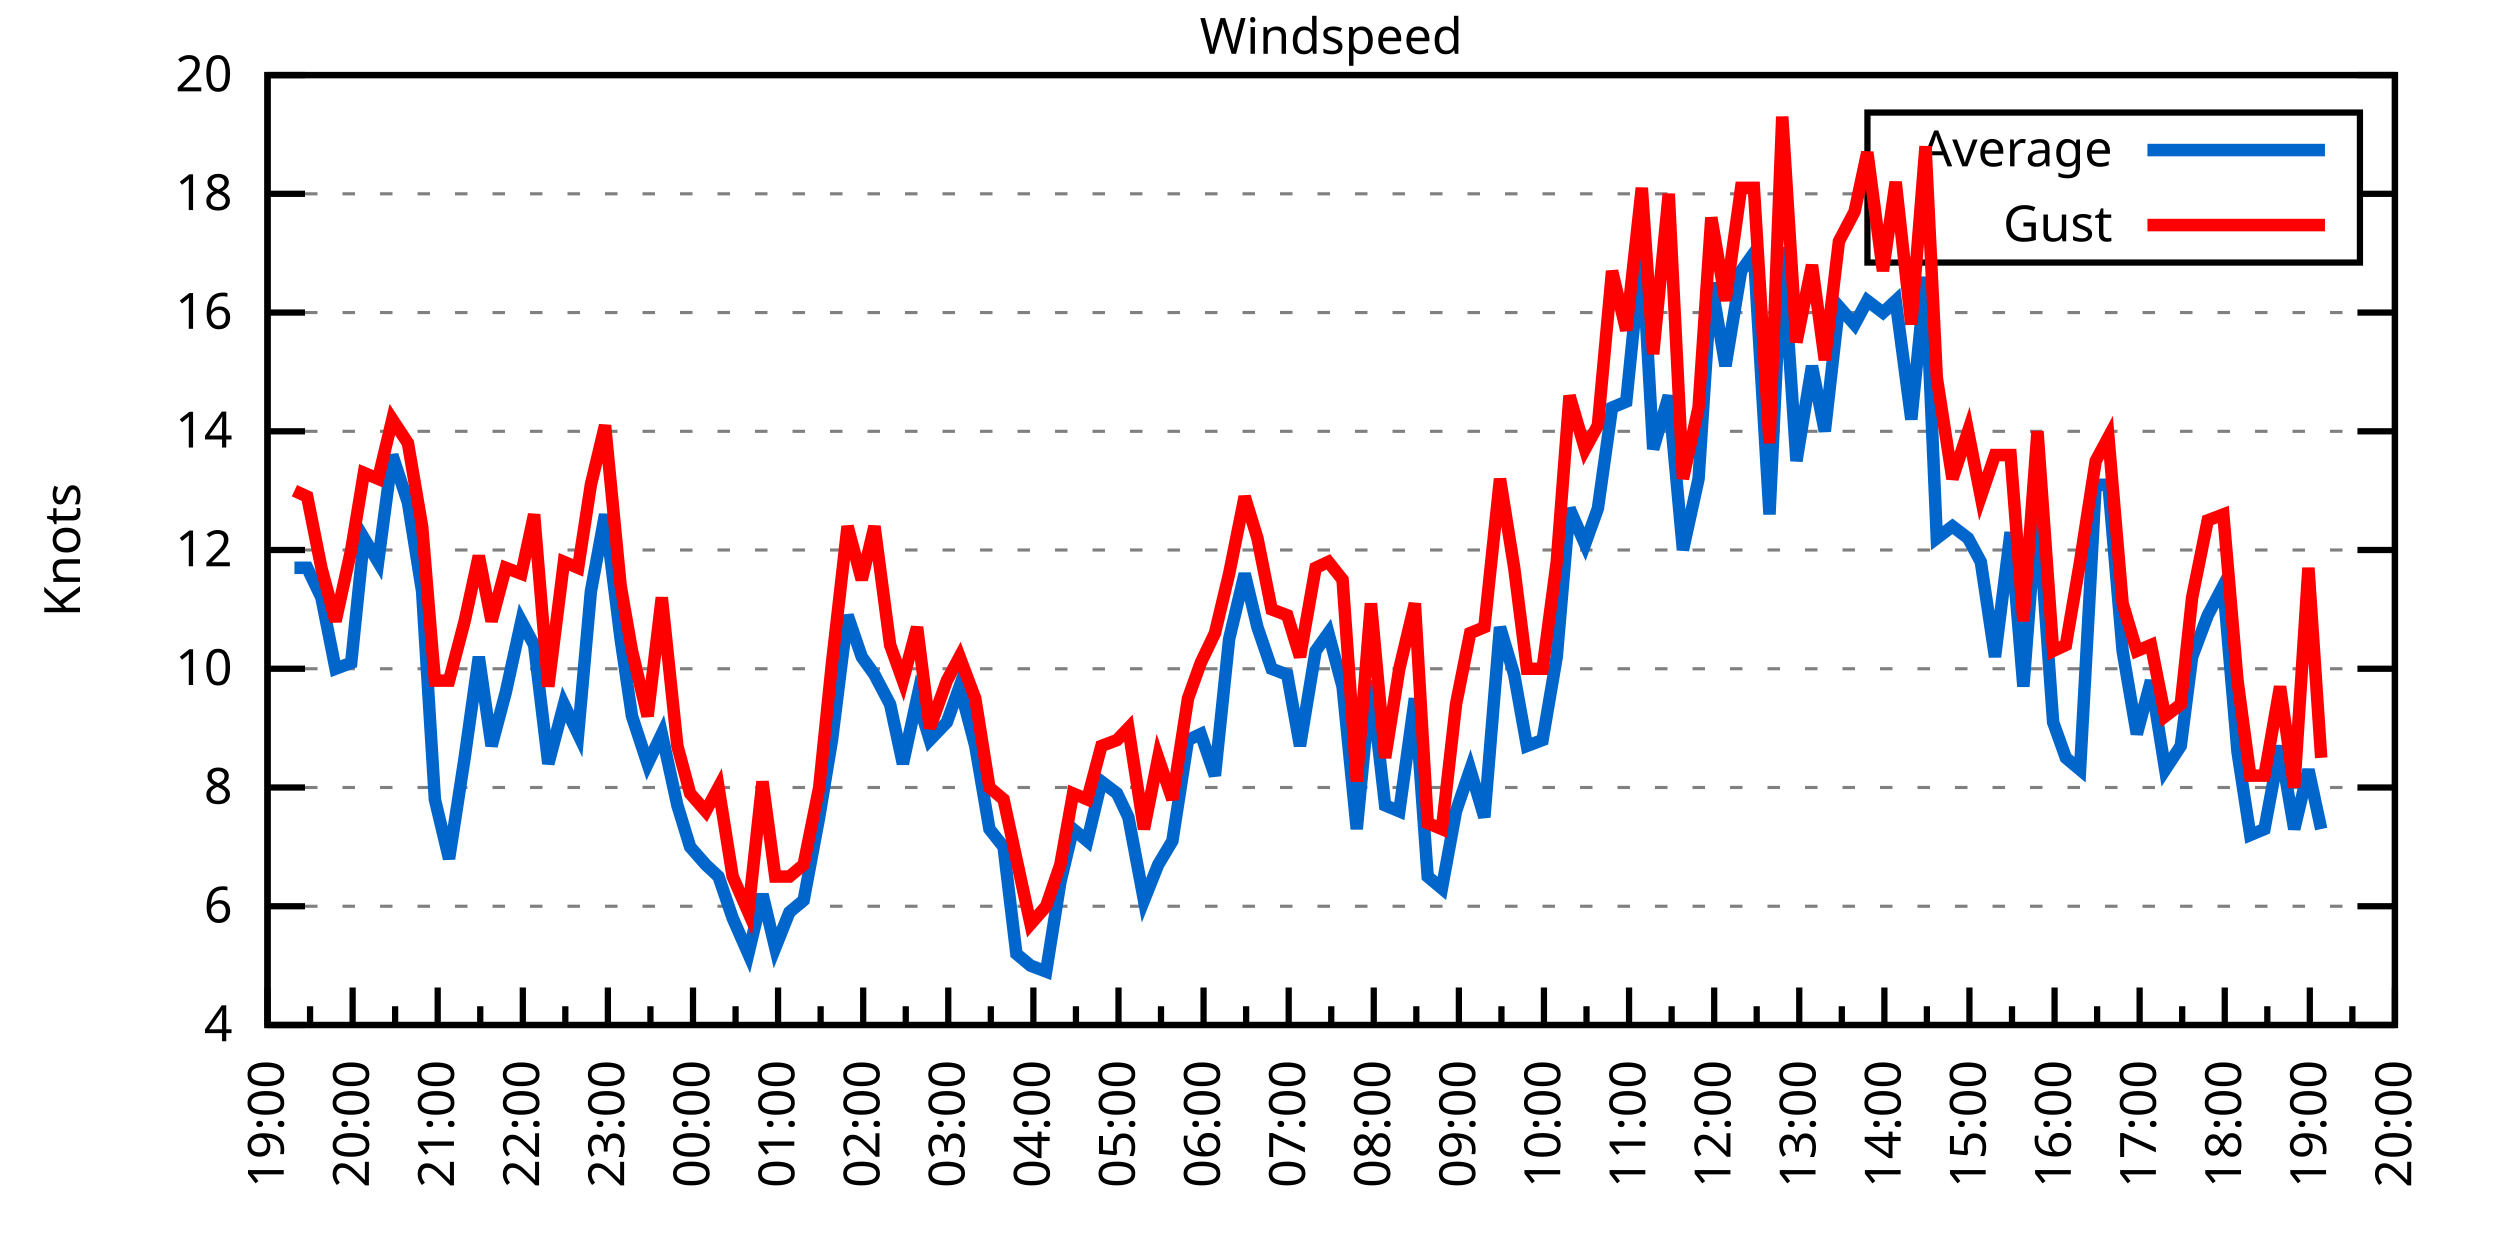
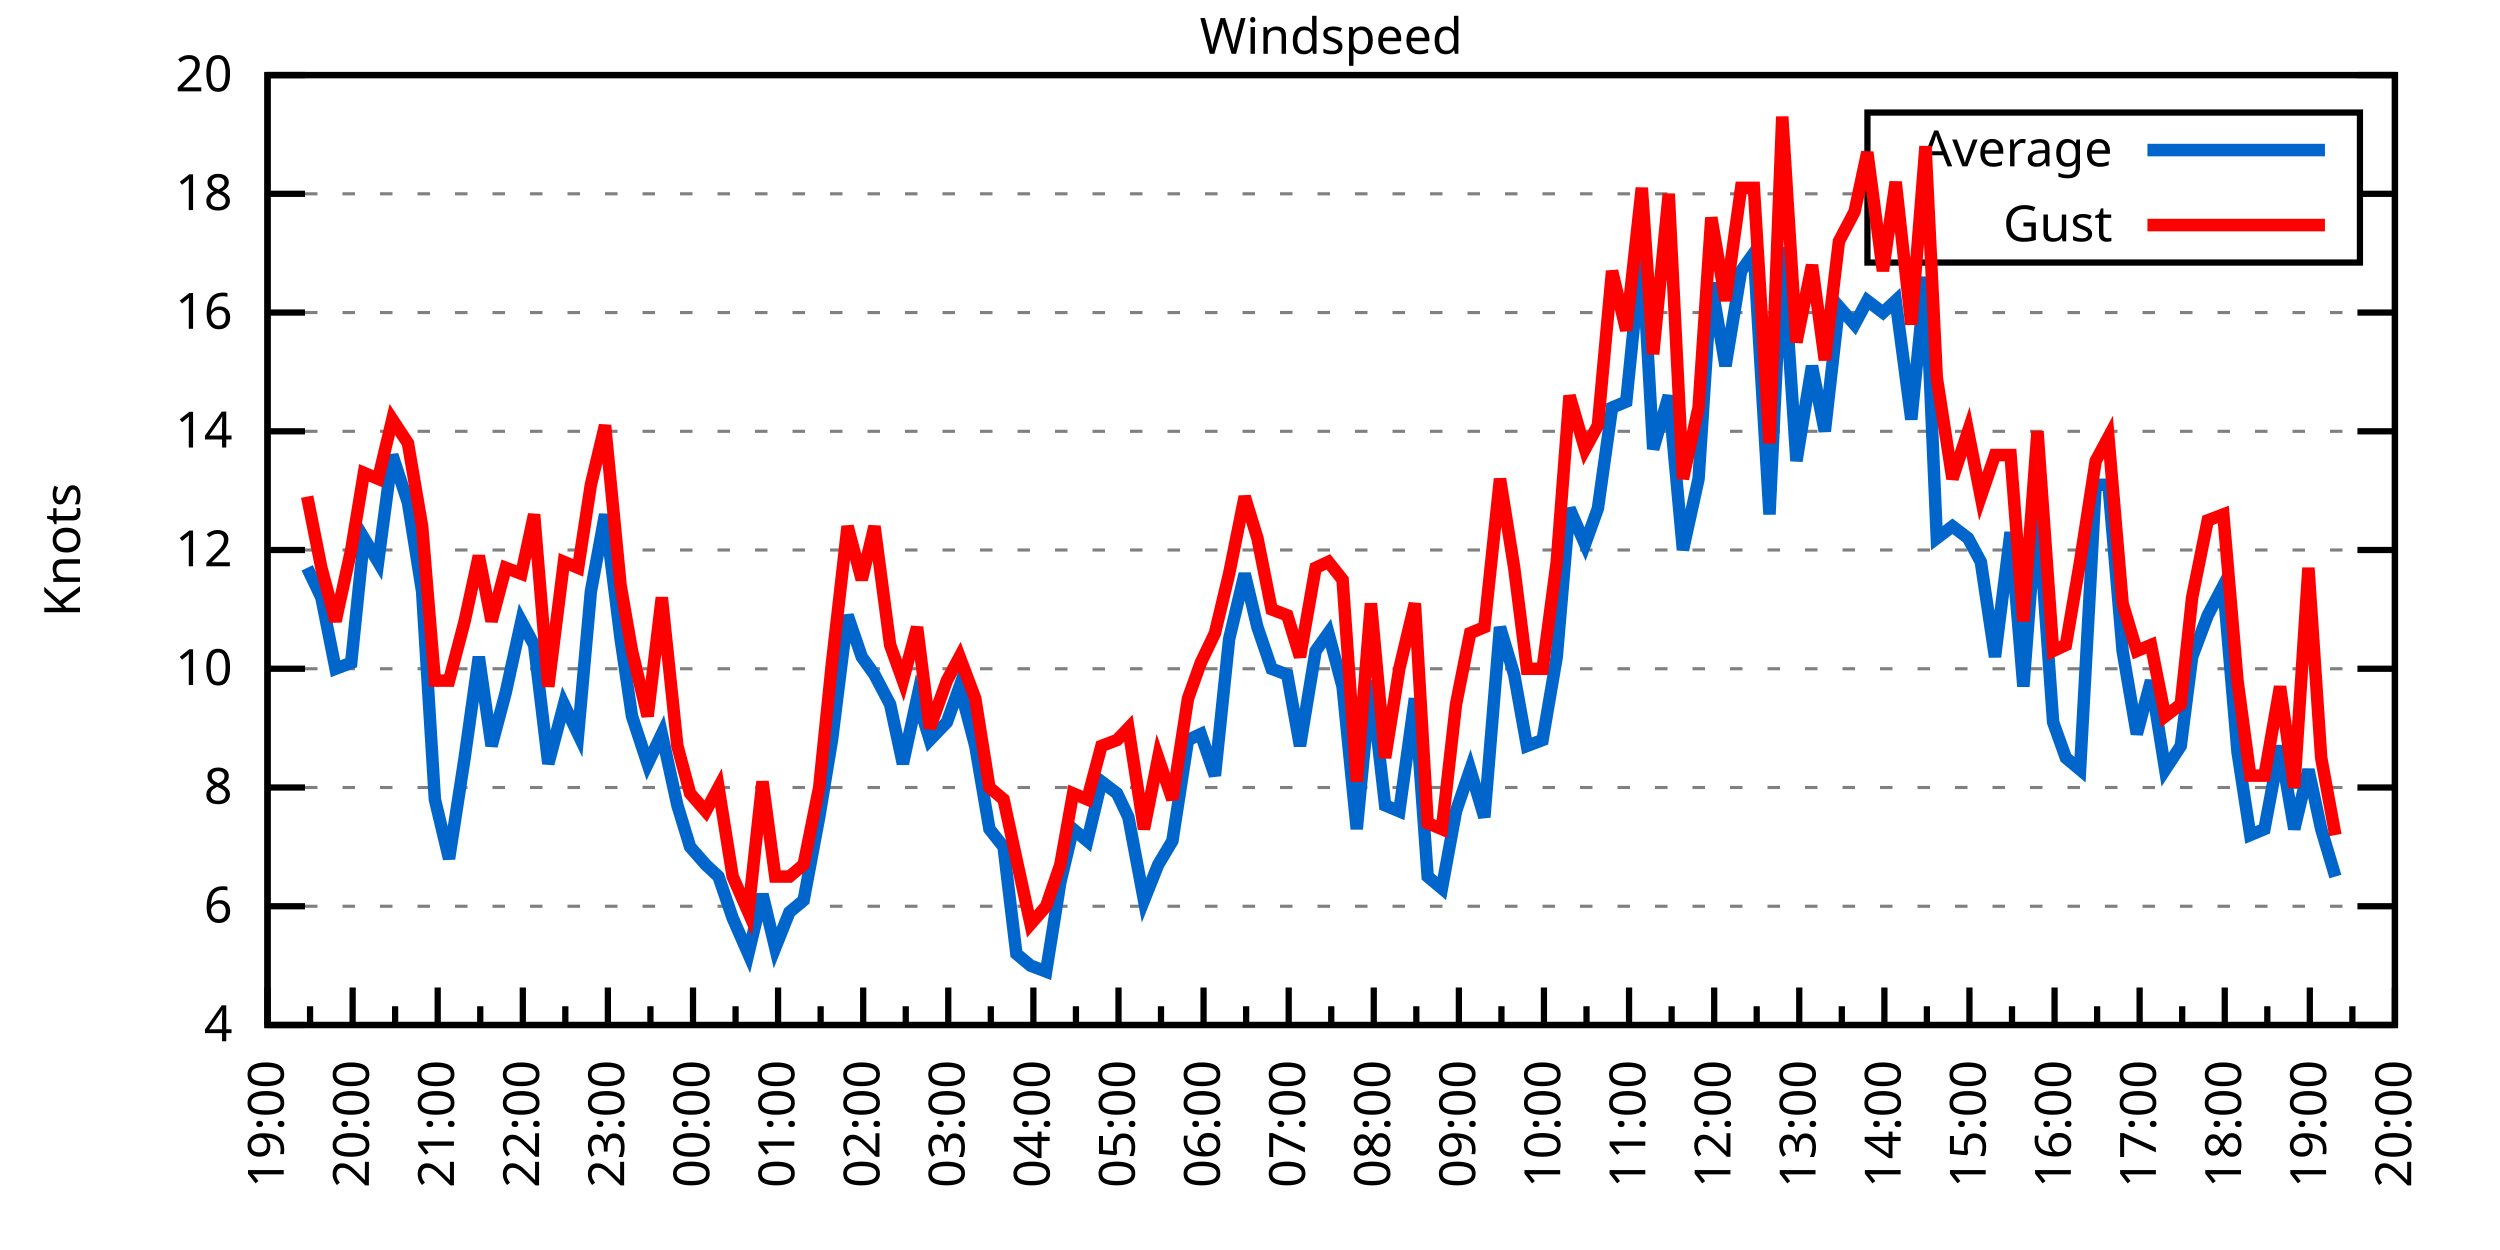
<svg xmlns="http://www.w3.org/2000/svg" xmlns:xlink="http://www.w3.org/1999/xlink" width="400" height="200" viewBox="0 0 400 200">
  <g id="gnuplot_canvas">
    <rect x="0" y="0" width="400" height="200" fill="none" />
    <defs>
      <circle id="gpDot" r="0.5" stroke-width="0.5" stroke="currentColor" />
      <path id="gpPt0" stroke-width="0.333" stroke="currentColor" d="M-1,0 h2 M0,-1 v2" />
      <path id="gpPt1" stroke-width="0.333" stroke="currentColor" d="M-1,-1 L1,1 M1,-1 L-1,1" />
      <path id="gpPt2" stroke-width="0.333" stroke="currentColor" d="M-1,0 L1,0 M0,-1 L0,1 M-1,-1 L1,1 M-1,1 L1,-1" />
      <rect id="gpPt3" stroke-width="0.333" stroke="currentColor" x="-1" y="-1" width="2" height="2" />
      <rect id="gpPt4" stroke-width="0.333" stroke="currentColor" fill="currentColor" x="-1" y="-1" width="2" height="2" />
      <circle id="gpPt5" stroke-width="0.333" stroke="currentColor" cx="0" cy="0" r="1" />
      <use xlink:href="#gpPt5" id="gpPt6" fill="currentColor" stroke="none" />
      <path id="gpPt7" stroke-width="0.333" stroke="currentColor" d="M0,-1.33 L-1.33,0.67 L1.33,0.67 z" />
      <use xlink:href="#gpPt7" id="gpPt8" fill="currentColor" stroke="none" />
      <use xlink:href="#gpPt7" id="gpPt9" stroke="currentColor" transform="rotate(180)" />
      <use xlink:href="#gpPt9" id="gpPt10" fill="currentColor" stroke="none" />
      <use xlink:href="#gpPt3" id="gpPt11" stroke="currentColor" transform="rotate(45)" />
      <use xlink:href="#gpPt11" id="gpPt12" fill="currentColor" stroke="none" />
      <path id="gpPt13" stroke-width="0.333" stroke="currentColor" d="M0,1.330 L1.265,0.411 L0.782,-1.067 L-0.782,-1.076 L-1.265,0.411 z" />
      <use xlink:href="#gpPt13" id="gpPt14" fill="currentColor" stroke="none" />
      <filter id="textbox" filterUnits="objectBoundingBox" x="0" y="0" height="1" width="1">
        <feFlood flood-color="white" flood-opacity="1" result="bgnd" />
        <feComposite in="SourceGraphic" in2="bgnd" operator="atop" />
      </filter>
      <filter id="greybox" filterUnits="objectBoundingBox" x="0" y="0" height="1" width="1">
        <feFlood flood-color="lightgrey" flood-opacity="1" result="grey" />
        <feComposite in="SourceGraphic" in2="grey" operator="atop" />
      </filter>
    </defs>
    <g fill="none" color="white" stroke="currentColor" stroke-width="1.00" stroke-linecap="butt" stroke-linejoin="miter">
</g>
    <g fill="none" color="black" stroke="currentColor" stroke-width="1.00" stroke-linecap="butt" stroke-linejoin="miter">
      <g stroke="none" shape-rendering="crispEdges">
        <polygon fill="rgb(255, 255, 255)" points="42.80,164.00 383.18,164.00 383.18,12.02 42.80,12.02 " />
      </g>
    </g>
    <g fill="none" color="black" stroke="currentColor" stroke-width="1.00" stroke-linecap="butt" stroke-linejoin="miter">
</g>
    <g fill="none" color="black" stroke="black" stroke-width="0.50" stroke-linecap="butt" stroke-linejoin="miter">
</g>
    <g fill="none" color="gray" stroke="currentColor" stroke-width="0.50" stroke-linecap="butt" stroke-linejoin="miter">
      <path stroke="gray" stroke-dasharray="2,4" class="gridline" d="M42.80,164.00 L383.19,164.00  " />
    </g>
    <g fill="none" color="gray" stroke="gray" stroke-width="1.00" stroke-linecap="butt" stroke-linejoin="miter">
</g>
    <g fill="none" color="black" stroke="currentColor" stroke-width="1.00" stroke-linecap="butt" stroke-linejoin="miter">
      <path stroke="black" d="M42.80,164.00 L48.80,164.00 M383.19,164.00 L377.19,164.00  " />
      <g transform="translate(37.20,166.60)" stroke="none" fill="black" font-family="Sans" font-size="8.00" text-anchor="end">
        <text>
          <tspan font-family="Sans"> 4</tspan>
        </text>
      </g>
    </g>
    <g fill="none" color="black" stroke="currentColor" stroke-width="1.00" stroke-linecap="butt" stroke-linejoin="miter">
</g>
    <g fill="none" color="black" stroke="black" stroke-width="0.50" stroke-linecap="butt" stroke-linejoin="miter">
</g>
    <g fill="none" color="gray" stroke="currentColor" stroke-width="0.50" stroke-linecap="butt" stroke-linejoin="miter">
      <path stroke="gray" stroke-dasharray="2,4" class="gridline" d="M42.80,145.00 L383.19,145.00  " />
    </g>
    <g fill="none" color="gray" stroke="gray" stroke-width="1.00" stroke-linecap="butt" stroke-linejoin="miter">
</g>
    <g fill="none" color="black" stroke="currentColor" stroke-width="1.00" stroke-linecap="butt" stroke-linejoin="miter">
      <path stroke="black" d="M42.80,145.00 L48.80,145.00 M383.19,145.00 L377.19,145.00  " />
      <g transform="translate(37.20,147.60)" stroke="none" fill="black" font-family="Sans" font-size="8.00" text-anchor="end">
        <text>
          <tspan font-family="Sans"> 6</tspan>
        </text>
      </g>
    </g>
    <g fill="none" color="black" stroke="currentColor" stroke-width="1.00" stroke-linecap="butt" stroke-linejoin="miter">
</g>
    <g fill="none" color="black" stroke="black" stroke-width="0.50" stroke-linecap="butt" stroke-linejoin="miter">
</g>
    <g fill="none" color="gray" stroke="currentColor" stroke-width="0.50" stroke-linecap="butt" stroke-linejoin="miter">
      <path stroke="gray" stroke-dasharray="2,4" class="gridline" d="M42.80,126.00 L383.19,126.00  " />
    </g>
    <g fill="none" color="gray" stroke="gray" stroke-width="1.00" stroke-linecap="butt" stroke-linejoin="miter">
</g>
    <g fill="none" color="black" stroke="currentColor" stroke-width="1.00" stroke-linecap="butt" stroke-linejoin="miter">
      <path stroke="black" d="M42.80,126.00 L48.80,126.00 M383.19,126.00 L377.19,126.00  " />
      <g transform="translate(37.20,128.60)" stroke="none" fill="black" font-family="Sans" font-size="8.00" text-anchor="end">
        <text>
          <tspan font-family="Sans"> 8</tspan>
        </text>
      </g>
    </g>
    <g fill="none" color="black" stroke="currentColor" stroke-width="1.00" stroke-linecap="butt" stroke-linejoin="miter">
</g>
    <g fill="none" color="black" stroke="black" stroke-width="0.50" stroke-linecap="butt" stroke-linejoin="miter">
</g>
    <g fill="none" color="gray" stroke="currentColor" stroke-width="0.50" stroke-linecap="butt" stroke-linejoin="miter">
      <path stroke="gray" stroke-dasharray="2,4" class="gridline" d="M42.80,107.00 L383.19,107.00  " />
    </g>
    <g fill="none" color="gray" stroke="gray" stroke-width="1.00" stroke-linecap="butt" stroke-linejoin="miter">
</g>
    <g fill="none" color="black" stroke="currentColor" stroke-width="1.00" stroke-linecap="butt" stroke-linejoin="miter">
      <path stroke="black" d="M42.80,107.00 L48.80,107.00 M383.19,107.00 L377.19,107.00  " />
      <g transform="translate(37.20,109.60)" stroke="none" fill="black" font-family="Sans" font-size="8.00" text-anchor="end">
        <text>
          <tspan font-family="Sans"> 10</tspan>
        </text>
      </g>
    </g>
    <g fill="none" color="black" stroke="currentColor" stroke-width="1.00" stroke-linecap="butt" stroke-linejoin="miter">
</g>
    <g fill="none" color="black" stroke="black" stroke-width="0.50" stroke-linecap="butt" stroke-linejoin="miter">
</g>
    <g fill="none" color="gray" stroke="currentColor" stroke-width="0.50" stroke-linecap="butt" stroke-linejoin="miter">
      <path stroke="gray" stroke-dasharray="2,4" class="gridline" d="M42.80,88.00 L383.19,88.00  " />
    </g>
    <g fill="none" color="gray" stroke="gray" stroke-width="1.00" stroke-linecap="butt" stroke-linejoin="miter">
</g>
    <g fill="none" color="black" stroke="currentColor" stroke-width="1.00" stroke-linecap="butt" stroke-linejoin="miter">
      <path stroke="black" d="M42.80,88.00 L48.80,88.00 M383.19,88.00 L377.19,88.00  " />
      <g transform="translate(37.20,90.60)" stroke="none" fill="black" font-family="Sans" font-size="8.00" text-anchor="end">
        <text>
          <tspan font-family="Sans"> 12</tspan>
        </text>
      </g>
    </g>
    <g fill="none" color="black" stroke="currentColor" stroke-width="1.00" stroke-linecap="butt" stroke-linejoin="miter">
</g>
    <g fill="none" color="black" stroke="black" stroke-width="0.50" stroke-linecap="butt" stroke-linejoin="miter">
</g>
    <g fill="none" color="gray" stroke="currentColor" stroke-width="0.50" stroke-linecap="butt" stroke-linejoin="miter">
      <path stroke="gray" stroke-dasharray="2,4" class="gridline" d="M42.80,69.01 L383.19,69.01  " />
    </g>
    <g fill="none" color="gray" stroke="gray" stroke-width="1.00" stroke-linecap="butt" stroke-linejoin="miter">
</g>
    <g fill="none" color="black" stroke="currentColor" stroke-width="1.00" stroke-linecap="butt" stroke-linejoin="miter">
      <path stroke="black" d="M42.80,69.01 L48.80,69.01 M383.19,69.01 L377.19,69.01  " />
      <g transform="translate(37.20,71.61)" stroke="none" fill="black" font-family="Sans" font-size="8.00" text-anchor="end">
        <text>
          <tspan font-family="Sans"> 14</tspan>
        </text>
      </g>
    </g>
    <g fill="none" color="black" stroke="currentColor" stroke-width="1.00" stroke-linecap="butt" stroke-linejoin="miter">
</g>
    <g fill="none" color="black" stroke="black" stroke-width="0.50" stroke-linecap="butt" stroke-linejoin="miter">
</g>
    <g fill="none" color="gray" stroke="currentColor" stroke-width="0.50" stroke-linecap="butt" stroke-linejoin="miter">
      <path stroke="gray" stroke-dasharray="2,4" class="gridline" d="M42.80,50.01 L383.19,50.01  " />
    </g>
    <g fill="none" color="gray" stroke="gray" stroke-width="1.00" stroke-linecap="butt" stroke-linejoin="miter">
</g>
    <g fill="none" color="black" stroke="currentColor" stroke-width="1.00" stroke-linecap="butt" stroke-linejoin="miter">
      <path stroke="black" d="M42.80,50.01 L48.80,50.01 M383.19,50.01 L377.19,50.01  " />
      <g transform="translate(37.20,52.61)" stroke="none" fill="black" font-family="Sans" font-size="8.00" text-anchor="end">
        <text>
          <tspan font-family="Sans"> 16</tspan>
        </text>
      </g>
    </g>
    <g fill="none" color="black" stroke="currentColor" stroke-width="1.00" stroke-linecap="butt" stroke-linejoin="miter">
</g>
    <g fill="none" color="black" stroke="black" stroke-width="0.50" stroke-linecap="butt" stroke-linejoin="miter">
</g>
    <g fill="none" color="gray" stroke="currentColor" stroke-width="0.50" stroke-linecap="butt" stroke-linejoin="miter">
      <path stroke="gray" stroke-dasharray="2,4" class="gridline" d="M42.80,31.01 L298.79,31.01 M377.59,31.01 L383.19,31.01  " />
    </g>
    <g fill="none" color="gray" stroke="gray" stroke-width="1.00" stroke-linecap="butt" stroke-linejoin="miter">
</g>
    <g fill="none" color="black" stroke="currentColor" stroke-width="1.00" stroke-linecap="butt" stroke-linejoin="miter">
      <path stroke="black" d="M42.80,31.01 L48.80,31.01 M383.19,31.01 L377.19,31.01  " />
      <g transform="translate(37.20,33.61)" stroke="none" fill="black" font-family="Sans" font-size="8.00" text-anchor="end">
        <text>
          <tspan font-family="Sans"> 18</tspan>
        </text>
      </g>
    </g>
    <g fill="none" color="black" stroke="currentColor" stroke-width="1.00" stroke-linecap="butt" stroke-linejoin="miter">
</g>
    <g fill="none" color="black" stroke="black" stroke-width="0.50" stroke-linecap="butt" stroke-linejoin="miter">
</g>
    <g fill="none" color="gray" stroke="currentColor" stroke-width="0.50" stroke-linecap="butt" stroke-linejoin="miter">
      <path stroke="gray" stroke-dasharray="2,4" class="gridline" d="M42.80,12.01 L383.19,12.01  " />
    </g>
    <g fill="none" color="gray" stroke="gray" stroke-width="1.00" stroke-linecap="butt" stroke-linejoin="miter">
</g>
    <g fill="none" color="black" stroke="currentColor" stroke-width="1.00" stroke-linecap="butt" stroke-linejoin="miter">
      <path stroke="black" d="M42.80,12.01 L48.80,12.01 M383.19,12.01 L377.19,12.01  " />
      <g transform="translate(37.20,14.61)" stroke="none" fill="black" font-family="Sans" font-size="8.00" text-anchor="end">
        <text>
          <tspan font-family="Sans"> 20</tspan>
        </text>
      </g>
    </g>
    <g fill="none" color="black" stroke="currentColor" stroke-width="1.00" stroke-linecap="butt" stroke-linejoin="miter">
      <path stroke="black" d="M42.80,164.00 L42.80,158.00  " />
      <g transform="translate(45.40,169.60) rotate(270)" stroke="none" fill="black" font-family="Sans" font-size="8.00" text-anchor="end">
        <text>
          <tspan font-family="Sans">19:00</tspan>
        </text>
      </g>
    </g>
    <g fill="none" color="black" stroke="currentColor" stroke-width="1.00" stroke-linecap="butt" stroke-linejoin="miter">
      <path stroke="black" d="M49.61,164.00 L49.61,161.00 M56.42,164.00 L56.42,158.00  " />
      <g transform="translate(59.02,169.60) rotate(270)" stroke="none" fill="black" font-family="Sans" font-size="8.00" text-anchor="end">
        <text>
          <tspan font-family="Sans">20:00</tspan>
        </text>
      </g>
    </g>
    <g fill="none" color="black" stroke="currentColor" stroke-width="1.00" stroke-linecap="butt" stroke-linejoin="miter">
      <path stroke="black" d="M63.22,164.00 L63.22,161.00 M70.03,164.00 L70.03,158.00  " />
      <g transform="translate(72.63,169.60) rotate(270)" stroke="none" fill="black" font-family="Sans" font-size="8.00" text-anchor="end">
        <text>
          <tspan font-family="Sans">21:00</tspan>
        </text>
      </g>
    </g>
    <g fill="none" color="black" stroke="currentColor" stroke-width="1.00" stroke-linecap="butt" stroke-linejoin="miter">
      <path stroke="black" d="M76.84,164.00 L76.84,161.00 M83.65,164.00 L83.65,158.00  " />
      <g transform="translate(86.25,169.60) rotate(270)" stroke="none" fill="black" font-family="Sans" font-size="8.00" text-anchor="end">
        <text>
          <tspan font-family="Sans">22:00</tspan>
        </text>
      </g>
    </g>
    <g fill="none" color="black" stroke="currentColor" stroke-width="1.00" stroke-linecap="butt" stroke-linejoin="miter">
      <path stroke="black" d="M90.45,164.00 L90.45,161.00 M97.26,164.00 L97.26,158.00  " />
      <g transform="translate(99.86,169.60) rotate(270)" stroke="none" fill="black" font-family="Sans" font-size="8.00" text-anchor="end">
        <text>
          <tspan font-family="Sans">23:00</tspan>
        </text>
      </g>
    </g>
    <g fill="none" color="black" stroke="currentColor" stroke-width="1.00" stroke-linecap="butt" stroke-linejoin="miter">
      <path stroke="black" d="M104.07,164.00 L104.07,161.00 M110.88,164.00 L110.88,158.00  " />
      <g transform="translate(113.48,169.60) rotate(270)" stroke="none" fill="black" font-family="Sans" font-size="8.00" text-anchor="end">
        <text>
          <tspan font-family="Sans">00:00</tspan>
        </text>
      </g>
    </g>
    <g fill="none" color="black" stroke="currentColor" stroke-width="1.00" stroke-linecap="butt" stroke-linejoin="miter">
      <path stroke="black" d="M117.69,164.00 L117.69,161.00 M124.49,164.00 L124.49,158.00  " />
      <g transform="translate(127.09,169.60) rotate(270)" stroke="none" fill="black" font-family="Sans" font-size="8.00" text-anchor="end">
        <text>
          <tspan font-family="Sans">01:00</tspan>
        </text>
      </g>
    </g>
    <g fill="none" color="black" stroke="currentColor" stroke-width="1.00" stroke-linecap="butt" stroke-linejoin="miter">
      <path stroke="black" d="M131.30,164.00 L131.30,161.00 M138.11,164.00 L138.11,158.00  " />
      <g transform="translate(140.71,169.60) rotate(270)" stroke="none" fill="black" font-family="Sans" font-size="8.00" text-anchor="end">
        <text>
          <tspan font-family="Sans">02:00</tspan>
        </text>
      </g>
    </g>
    <g fill="none" color="black" stroke="currentColor" stroke-width="1.00" stroke-linecap="butt" stroke-linejoin="miter">
      <path stroke="black" d="M144.92,164.00 L144.92,161.00 M151.72,164.00 L151.72,158.00  " />
      <g transform="translate(154.32,169.60) rotate(270)" stroke="none" fill="black" font-family="Sans" font-size="8.00" text-anchor="end">
        <text>
          <tspan font-family="Sans">03:00</tspan>
        </text>
      </g>
    </g>
    <g fill="none" color="black" stroke="currentColor" stroke-width="1.00" stroke-linecap="butt" stroke-linejoin="miter">
      <path stroke="black" d="M158.53,164.00 L158.53,161.00 M165.34,164.00 L165.34,158.00  " />
      <g transform="translate(167.94,169.60) rotate(270)" stroke="none" fill="black" font-family="Sans" font-size="8.00" text-anchor="end">
        <text>
          <tspan font-family="Sans">04:00</tspan>
        </text>
      </g>
    </g>
    <g fill="none" color="black" stroke="currentColor" stroke-width="1.00" stroke-linecap="butt" stroke-linejoin="miter">
      <path stroke="black" d="M172.15,164.00 L172.15,161.00 M178.96,164.00 L178.96,158.00  " />
      <g transform="translate(181.56,169.60) rotate(270)" stroke="none" fill="black" font-family="Sans" font-size="8.00" text-anchor="end">
        <text>
          <tspan font-family="Sans">05:00</tspan>
        </text>
      </g>
    </g>
    <g fill="none" color="black" stroke="currentColor" stroke-width="1.00" stroke-linecap="butt" stroke-linejoin="miter">
      <path stroke="black" d="M185.76,164.00 L185.76,161.00 M192.57,164.00 L192.57,158.00  " />
      <g transform="translate(195.17,169.60) rotate(270)" stroke="none" fill="black" font-family="Sans" font-size="8.00" text-anchor="end">
        <text>
          <tspan font-family="Sans">06:00</tspan>
        </text>
      </g>
    </g>
    <g fill="none" color="black" stroke="currentColor" stroke-width="1.00" stroke-linecap="butt" stroke-linejoin="miter">
      <path stroke="black" d="M199.38,164.00 L199.38,161.00 M206.19,164.00 L206.19,158.00  " />
      <g transform="translate(208.79,169.60) rotate(270)" stroke="none" fill="black" font-family="Sans" font-size="8.00" text-anchor="end">
        <text>
          <tspan font-family="Sans">07:00</tspan>
        </text>
      </g>
    </g>
    <g fill="none" color="black" stroke="currentColor" stroke-width="1.00" stroke-linecap="butt" stroke-linejoin="miter">
      <path stroke="black" d="M213.00,164.00 L213.00,161.00 M219.80,164.00 L219.80,158.00  " />
      <g transform="translate(222.40,169.60) rotate(270)" stroke="none" fill="black" font-family="Sans" font-size="8.00" text-anchor="end">
        <text>
          <tspan font-family="Sans">08:00</tspan>
        </text>
      </g>
    </g>
    <g fill="none" color="black" stroke="currentColor" stroke-width="1.00" stroke-linecap="butt" stroke-linejoin="miter">
      <path stroke="black" d="M226.61,164.00 L226.61,161.00 M233.42,164.00 L233.42,158.00  " />
      <g transform="translate(236.02,169.60) rotate(270)" stroke="none" fill="black" font-family="Sans" font-size="8.00" text-anchor="end">
        <text>
          <tspan font-family="Sans">09:00</tspan>
        </text>
      </g>
    </g>
    <g fill="none" color="black" stroke="currentColor" stroke-width="1.00" stroke-linecap="butt" stroke-linejoin="miter">
      <path stroke="black" d="M240.23,164.00 L240.23,161.00 M247.03,164.00 L247.03,158.00  " />
      <g transform="translate(249.63,169.60) rotate(270)" stroke="none" fill="black" font-family="Sans" font-size="8.00" text-anchor="end">
        <text>
          <tspan font-family="Sans">10:00</tspan>
        </text>
      </g>
    </g>
    <g fill="none" color="black" stroke="currentColor" stroke-width="1.00" stroke-linecap="butt" stroke-linejoin="miter">
      <path stroke="black" d="M253.84,164.00 L253.84,161.00 M260.65,164.00 L260.65,158.00  " />
      <g transform="translate(263.25,169.60) rotate(270)" stroke="none" fill="black" font-family="Sans" font-size="8.00" text-anchor="end">
        <text>
          <tspan font-family="Sans">11:00</tspan>
        </text>
      </g>
    </g>
    <g fill="none" color="black" stroke="currentColor" stroke-width="1.00" stroke-linecap="butt" stroke-linejoin="miter">
      <path stroke="black" d="M267.46,164.00 L267.46,161.00 M274.27,164.00 L274.27,158.00  " />
      <g transform="translate(276.87,169.60) rotate(270)" stroke="none" fill="black" font-family="Sans" font-size="8.00" text-anchor="end">
        <text>
          <tspan font-family="Sans">12:00</tspan>
        </text>
      </g>
    </g>
    <g fill="none" color="black" stroke="currentColor" stroke-width="1.00" stroke-linecap="butt" stroke-linejoin="miter">
      <path stroke="black" d="M281.07,164.00 L281.07,161.00 M287.88,164.00 L287.88,158.00  " />
      <g transform="translate(290.48,169.60) rotate(270)" stroke="none" fill="black" font-family="Sans" font-size="8.00" text-anchor="end">
        <text>
          <tspan font-family="Sans">13:00</tspan>
        </text>
      </g>
    </g>
    <g fill="none" color="black" stroke="currentColor" stroke-width="1.00" stroke-linecap="butt" stroke-linejoin="miter">
      <path stroke="black" d="M294.69,164.00 L294.69,161.00 M301.50,164.00 L301.50,158.00  " />
      <g transform="translate(304.10,169.60) rotate(270)" stroke="none" fill="black" font-family="Sans" font-size="8.00" text-anchor="end">
        <text>
          <tspan font-family="Sans">14:00</tspan>
        </text>
      </g>
    </g>
    <g fill="none" color="black" stroke="currentColor" stroke-width="1.00" stroke-linecap="butt" stroke-linejoin="miter">
      <path stroke="black" d="M308.30,164.00 L308.30,161.00 M315.11,164.00 L315.11,158.00  " />
      <g transform="translate(317.71,169.60) rotate(270)" stroke="none" fill="black" font-family="Sans" font-size="8.00" text-anchor="end">
        <text>
          <tspan font-family="Sans">15:00</tspan>
        </text>
      </g>
    </g>
    <g fill="none" color="black" stroke="currentColor" stroke-width="1.00" stroke-linecap="butt" stroke-linejoin="miter">
      <path stroke="black" d="M321.92,164.00 L321.92,161.00 M328.73,164.00 L328.73,158.00  " />
      <g transform="translate(331.33,169.60) rotate(270)" stroke="none" fill="black" font-family="Sans" font-size="8.00" text-anchor="end">
        <text>
          <tspan font-family="Sans">16:00</tspan>
        </text>
      </g>
    </g>
    <g fill="none" color="black" stroke="currentColor" stroke-width="1.00" stroke-linecap="butt" stroke-linejoin="miter">
      <path stroke="black" d="M335.54,164.00 L335.54,161.00 M342.34,164.00 L342.34,158.00  " />
      <g transform="translate(344.94,169.60) rotate(270)" stroke="none" fill="black" font-family="Sans" font-size="8.00" text-anchor="end">
        <text>
          <tspan font-family="Sans">17:00</tspan>
        </text>
      </g>
    </g>
    <g fill="none" color="black" stroke="currentColor" stroke-width="1.00" stroke-linecap="butt" stroke-linejoin="miter">
      <path stroke="black" d="M349.15,164.00 L349.15,161.00 M355.96,164.00 L355.96,158.00  " />
      <g transform="translate(358.56,169.60) rotate(270)" stroke="none" fill="black" font-family="Sans" font-size="8.00" text-anchor="end">
        <text>
          <tspan font-family="Sans">18:00</tspan>
        </text>
      </g>
    </g>
    <g fill="none" color="black" stroke="currentColor" stroke-width="1.00" stroke-linecap="butt" stroke-linejoin="miter">
      <path stroke="black" d="M362.77,164.00 L362.77,161.00 M369.57,164.00 L369.57,158.00  " />
      <g transform="translate(372.17,169.60) rotate(270)" stroke="none" fill="black" font-family="Sans" font-size="8.00" text-anchor="end">
        <text>
          <tspan font-family="Sans">19:00</tspan>
        </text>
      </g>
    </g>
    <g fill="none" color="black" stroke="currentColor" stroke-width="1.00" stroke-linecap="butt" stroke-linejoin="miter">
      <path stroke="black" d="M376.38,164.00 L376.38,161.00 M383.19,164.00 L383.19,158.00  " />
      <g transform="translate(385.79,169.60) rotate(270)" stroke="none" fill="black" font-family="Sans" font-size="8.00" text-anchor="end">
        <text>
          <tspan font-family="Sans">20:00</tspan>
        </text>
      </g>
    </g>
    <g fill="none" color="black" stroke="currentColor" stroke-width="1.00" stroke-linecap="butt" stroke-linejoin="miter">
</g>
    <g fill="none" color="black" stroke="currentColor" stroke-width="1.00" stroke-linecap="butt" stroke-linejoin="miter">
      <path stroke="black" d="M42.80,12.01 L42.80,164.00 L383.19,164.00 L383.19,12.01 L42.80,12.01 Z  " />
    </g>
    <g fill="none" color="black" stroke="currentColor" stroke-width="1.00" stroke-linecap="butt" stroke-linejoin="miter">
      <g transform="translate(12.80,88.01) rotate(270)" stroke="none" fill="black" font-family="Sans" font-size="8.00" text-anchor="middle">
        <text>
          <tspan font-family="Sans">Knots</tspan>
        </text>
      </g>
    </g>
    <g fill="none" color="black" stroke="currentColor" stroke-width="1.00" stroke-linecap="butt" stroke-linejoin="miter">
</g>
    <g fill="none" color="black" stroke="currentColor" stroke-width="1.00" stroke-linecap="butt" stroke-linejoin="miter">
      <path stroke="black" d="M298.79,42.01 L298.79,18.01 L377.59,18.01 L377.59,42.01 L298.79,42.01 Z  " />
    </g>
    <g id="Windspeed_plot_1">
      <g fill="none" color="white" stroke="black" stroke-width="2.00" stroke-linecap="butt" stroke-linejoin="miter">
</g>
      <g fill="none" color="black" stroke="currentColor" stroke-width="2.00" stroke-linecap="butt" stroke-linejoin="miter">
        <g transform="translate(337.99,26.61)" stroke="none" fill="black" font-family="Sans" font-size="8.00" text-anchor="end">
          <text>
            <tspan font-family="Sans">Average</tspan>
          </text>
        </g>
      </g>
      <g fill="none" color="black" stroke="currentColor" stroke-width="2.00" stroke-linecap="butt" stroke-linejoin="miter">
-         <path stroke="rgb(  0, 102, 204)" d="M343.59,24.01 L371.99,24.01 M47.11,90.85 L49.15,90.85 L51.42,95.60 L53.69,107.00 L56.19,106.05 L58.23,86.11   L60.50,89.90 L62.77,72.81 L65.27,80.41 L67.54,94.65 L69.58,127.90 L71.85,137.40 L74.34,121.25 L76.61,105.10   L78.65,119.35 L80.92,110.80 L83.42,99.40 L85.46,103.20 L87.73,122.20 L90.23,112.70 L92.50,117.45 L94.54,94.65   L96.81,82.31 L99.30,102.25 L101.12,114.60 L103.62,122.20 L105.89,117.45 L108.38,128.85 L110.42,135.50 L112.92,138.35   L114.96,140.25 L117.23,146.90 L119.73,152.60 L122.00,143.10 L124.04,151.65 L126.31,145.95 L128.58,144.05 L131.07,130.75   L133.12,118.40 L135.61,98.45 L137.88,105.10 L139.92,107.95 L142.42,112.70 L144.46,122.20 L146.73,111.75 L148.77,118.40   L151.50,115.55 L153.54,109.85 L156.04,119.35 L158.31,132.65 L160.57,135.50 L162.62,152.60 L164.89,154.50 L167.38,155.45   L169.65,141.20 L171.69,132.65 L173.96,134.55 L176.23,125.05 L178.73,126.95 L180.54,130.75 L183.04,144.05 L185.31,138.35   L187.58,134.55 L190.08,118.40 L192.12,117.45 L194.39,124.10 L196.66,102.25 L199.15,91.80 L201.19,100.35 L203.46,107.00   L205.96,107.95 L208.00,119.35 L210.50,104.15 L212.54,101.30 L214.81,109.85 L217.08,132.65 L219.35,108.90 L221.62,128.85   L223.89,129.80 L226.38,111.75 L228.43,140.25 L230.70,142.15 L232.96,129.80 L235.23,123.15 L237.50,130.75 L240.00,100.35   L242.27,107.95 L244.31,119.35 L246.81,118.40 L249.08,105.10 L251.12,81.36 L253.61,87.06 L255.66,81.36 L257.93,65.21   L260.20,64.26 L262.69,39.56 L264.51,71.86 L267.00,63.31 L269.27,88.00 L271.77,76.61 L273.81,45.26 L276.08,58.56   L278.58,43.36 L280.62,40.51 L283.12,82.31 L285.16,39.56 L287.43,73.76 L289.92,58.56 L291.97,69.01 L294.23,49.06   L296.73,51.91 L298.77,48.11 L301.27,50.01 L303.31,48.11 L305.81,67.11 L308.08,44.31 L309.89,86.11 L312.39,84.21   L314.89,86.11 L316.93,89.90 L319.20,105.10 L321.69,85.16 L323.74,109.85 L326.00,80.41 L328.50,115.55 L330.54,121.25   L332.81,123.15 L335.31,77.56 L337.35,77.56 L339.62,104.15 L341.89,117.45 L344.16,108.90 L346.43,123.15 L348.92,119.35   L350.74,105.10 L353.24,98.45 L355.73,93.70 L358.00,120.30 L360.04,133.60 L362.31,132.65 L364.81,119.35 L367.08,132.65   L369.35,123.15 L371.39,132.65  " />
+         <path stroke="rgb(  0, 102, 204)" d="M343.59,24.01 L371.99,24.01 M49.15,90.85 L51.42,95.60 L53.69,107.00 L56.19,106.05 L58.23,86.11 L60.50,89.90   L62.77,72.81 L65.27,80.41 L67.54,94.65 L69.58,127.90 L71.85,137.40 L74.34,121.25 L76.61,105.10 L78.65,119.35   L80.92,110.80 L83.42,99.40 L85.46,103.20 L87.73,122.20 L90.23,112.70 L92.50,117.45 L94.54,94.65 L96.81,82.31   L99.30,102.25 L101.12,114.60 L103.62,122.20 L105.89,117.45 L108.38,128.85 L110.42,135.50 L112.92,138.35 L114.96,140.25   L117.23,146.90 L119.73,152.60 L122.00,143.10 L124.04,151.65 L126.31,145.95 L128.58,144.05 L131.07,130.75 L133.12,118.40   L135.61,98.45 L137.88,105.10 L139.92,107.95 L142.42,112.70 L144.46,122.20 L146.73,111.75 L148.77,118.40 L151.50,115.55   L153.54,109.85 L156.04,119.35 L158.31,132.65 L160.57,135.50 L162.62,152.60 L164.89,154.50 L167.38,155.45 L169.65,141.20   L171.69,132.65 L173.96,134.55 L176.23,125.05 L178.73,126.95 L180.54,130.75 L183.04,144.05 L185.31,138.35 L187.58,134.55   L190.08,118.40 L192.12,117.45 L194.39,124.10 L196.66,102.25 L199.15,91.80 L201.19,100.35 L203.46,107.00 L205.96,107.95   L208.00,119.35 L210.50,104.15 L212.54,101.30 L214.81,109.85 L217.08,132.65 L219.35,108.90 L221.62,128.85 L223.89,129.80   L226.38,111.75 L228.43,140.25 L230.70,142.15 L232.96,129.80 L235.23,123.15 L237.50,130.75 L240.00,100.35 L242.27,107.95   L244.31,119.35 L246.81,118.40 L249.08,105.10 L251.12,81.36 L253.61,87.06 L255.66,81.36 L257.93,65.21 L260.20,64.26   L262.69,39.56 L264.51,71.86 L267.00,63.31 L269.27,88.00 L271.77,76.61 L273.81,45.26 L276.08,58.56 L278.58,43.36   L280.62,40.51 L283.12,82.31 L285.16,39.56 L287.43,73.76 L289.92,58.56 L291.97,69.01 L294.23,49.06 L296.73,51.91   L298.77,48.11 L301.27,50.01 L303.31,48.11 L305.81,67.11 L308.08,44.31 L309.89,86.11 L312.39,84.21 L314.89,86.11   L316.93,89.90 L319.20,105.10 L321.69,85.16 L323.74,109.85 L326.00,80.41 L328.50,115.55 L330.54,121.25 L332.81,123.15   L335.31,77.56 L337.35,77.56 L339.62,104.15 L341.89,117.45 L344.16,108.90 L346.43,123.15 L348.92,119.35 L350.74,105.10   L353.24,98.45 L355.73,93.70 L358.00,120.30 L360.04,133.60 L362.31,132.65 L364.81,119.35 L367.08,132.65 L369.35,123.15   L371.39,132.65 L373.66,140.25  " />
      </g>
    </g>
    <g id="Windspeed_plot_2">
      <g fill="none" color="black" stroke="currentColor" stroke-width="2.00" stroke-linecap="butt" stroke-linejoin="miter">
        <g transform="translate(337.99,38.61)" stroke="none" fill="black" font-family="Sans" font-size="8.00" text-anchor="end">
          <text>
            <tspan font-family="Sans">Gust</tspan>
          </text>
        </g>
      </g>
      <g fill="none" color="black" stroke="currentColor" stroke-width="2.00" stroke-linecap="butt" stroke-linejoin="miter">
-         <path stroke="rgb(255,   0,   0)" d="M343.59,36.01 L371.99,36.01 M47.11,78.51 L49.15,79.46 L51.42,90.85 L53.69,99.40 L56.19,88.00 L58.23,75.66   L60.50,76.61 L62.77,67.11 L65.27,70.91 L67.54,84.21 L69.58,108.90 L71.85,108.90 L74.34,99.40 L76.61,88.95   L78.65,99.40 L80.92,90.85 L83.42,91.80 L85.46,82.31 L87.73,109.85 L90.23,89.90 L92.50,90.85 L94.54,77.56   L96.81,68.06 L99.30,93.70 L101.12,104.15 L103.62,114.60 L105.89,95.60 L108.38,119.35 L110.42,126.95 L112.92,129.80   L114.96,126.00 L117.23,140.25 L119.73,145.95 L122.00,125.05 L124.04,140.25 L126.31,140.25 L128.58,138.35 L131.07,126.00   L133.12,106.05 L135.61,84.21 L137.88,92.75 L139.92,84.21 L142.42,103.20 L144.46,108.90 L146.73,100.35 L148.77,116.50   L151.50,108.90 L153.54,105.10 L156.04,111.75 L158.31,126.00 L160.57,127.90 L162.62,137.40 L164.89,147.85 L167.38,145.00   L169.65,138.35 L171.69,126.95 L173.96,127.90 L176.23,119.35 L178.73,118.40 L180.54,116.50 L183.04,132.65 L185.31,121.25   L187.58,127.90 L190.08,111.75 L192.12,106.05 L194.39,101.30 L196.66,91.80 L199.15,79.46 L201.19,86.11 L203.46,97.50   L205.96,98.45 L208.00,105.10 L210.50,90.85 L212.54,89.90 L214.81,92.75 L217.08,125.05 L219.35,96.55 L221.62,121.25   L223.89,107.00 L226.38,96.55 L228.43,131.70 L230.70,132.65 L232.96,112.70 L235.23,101.30 L237.50,100.35 L240.00,76.61   L242.27,90.85 L244.31,107.00 L246.81,107.00 L249.08,89.90 L251.12,63.31 L253.61,71.86 L255.66,68.06 L257.93,43.36   L260.20,52.86 L262.69,30.06 L264.51,56.66 L267.00,31.01 L269.27,76.61 L271.77,65.21 L273.81,34.81 L276.08,48.11   L278.58,30.06 L280.62,30.06 L283.12,70.91 L285.16,18.66 L287.43,54.76 L289.92,42.41 L291.97,57.61 L294.23,38.61   L296.73,33.86 L298.77,24.36 L301.27,43.36 L303.31,29.11 L305.81,51.91 L308.08,23.41 L309.89,60.46 L312.39,76.61   L314.89,69.01 L316.93,79.46 L319.20,72.81 L321.69,72.81 L323.74,99.40 L326.00,69.01 L328.50,104.15 L330.54,103.20   L332.81,89.90 L335.31,73.76 L337.35,69.96 L339.62,96.55 L341.89,104.15 L344.16,103.20 L346.43,114.60 L348.92,112.70   L350.74,95.60 L353.24,83.26 L355.73,82.31 L358.00,108.90 L360.04,124.10 L362.31,124.10 L364.81,109.85 L367.08,126.00   L369.35,90.85 L371.39,121.25  " />
+         <path stroke="rgb(255,   0,   0)" d="M343.59,36.01 L371.99,36.01 M49.15,79.46 L51.42,90.85 L53.69,99.40 L56.19,88.00 L58.23,75.66 L60.50,76.61   L62.77,67.11 L65.27,70.91 L67.54,84.21 L69.58,108.90 L71.85,108.90 L74.34,99.40 L76.61,88.95 L78.65,99.40   L80.92,90.85 L83.42,91.80 L85.46,82.31 L87.73,109.85 L90.23,89.90 L92.50,90.85 L94.54,77.56 L96.81,68.06   L99.30,93.70 L101.12,104.15 L103.62,114.60 L105.89,95.60 L108.38,119.35 L110.42,126.95 L112.92,129.80 L114.96,126.00   L117.23,140.25 L119.73,145.95 L122.00,125.05 L124.04,140.25 L126.31,140.25 L128.58,138.35 L131.07,126.00 L133.12,106.05   L135.61,84.21 L137.88,92.75 L139.92,84.21 L142.42,103.20 L144.46,108.90 L146.73,100.35 L148.77,116.50 L151.50,108.90   L153.54,105.10 L156.04,111.75 L158.31,126.00 L160.57,127.90 L162.62,137.40 L164.89,147.85 L167.38,145.00 L169.65,138.35   L171.69,126.95 L173.96,127.90 L176.23,119.35 L178.73,118.40 L180.54,116.50 L183.04,132.65 L185.31,121.25 L187.58,127.90   L190.08,111.75 L192.12,106.05 L194.39,101.30 L196.66,91.80 L199.15,79.46 L201.19,86.11 L203.46,97.50 L205.96,98.45   L208.00,105.10 L210.50,90.85 L212.54,89.90 L214.81,92.75 L217.08,125.05 L219.35,96.55 L221.62,121.25 L223.89,107.00   L226.38,96.55 L228.43,131.70 L230.70,132.65 L232.96,112.70 L235.23,101.30 L237.50,100.35 L240.00,76.61 L242.27,90.85   L244.31,107.00 L246.81,107.00 L249.08,89.90 L251.12,63.31 L253.61,71.86 L255.66,68.06 L257.93,43.36 L260.20,52.86   L262.69,30.06 L264.51,56.66 L267.00,31.01 L269.27,76.61 L271.77,65.21 L273.81,34.81 L276.08,48.11 L278.58,30.06   L280.62,30.06 L283.12,70.91 L285.16,18.66 L287.43,54.76 L289.92,42.41 L291.97,57.61 L294.23,38.61 L296.73,33.86   L298.77,24.36 L301.27,43.36 L303.31,29.11 L305.81,51.91 L308.08,23.41 L309.89,60.46 L312.39,76.61 L314.89,69.01   L316.93,79.46 L319.20,72.81 L321.69,72.81 L323.74,99.40 L326.00,69.01 L328.50,104.15 L330.54,103.20 L332.81,89.90   L335.31,73.76 L337.35,69.96 L339.62,96.55 L341.89,104.15 L344.16,103.20 L346.43,114.60 L348.92,112.70 L350.74,95.60   L353.24,83.26 L355.73,82.31 L358.00,108.90 L360.04,124.10 L362.31,124.10 L364.81,109.85 L367.08,126.00 L369.35,90.85   L371.39,121.25 L373.66,133.60  " />
      </g>
    </g>
    <g fill="none" color="black" stroke="currentColor" stroke-width="2.00" stroke-linecap="butt" stroke-linejoin="miter">
</g>
    <g fill="none" color="black" stroke="black" stroke-width="1.00" stroke-linecap="butt" stroke-linejoin="miter">
</g>
    <g fill="none" color="black" stroke="currentColor" stroke-width="1.00" stroke-linecap="butt" stroke-linejoin="miter">
      <path stroke="black" d="M42.80,12.01 L42.80,164.00 L383.19,164.00 L383.19,12.01 L42.80,12.01 Z  " />
    </g>
    <g fill="none" color="black" stroke="currentColor" stroke-width="1.00" stroke-linecap="butt" stroke-linejoin="miter">
      <g transform="translate(212.99,8.61)" stroke="none" fill="black" font-family="Sans" font-size="8.00" text-anchor="middle">
        <text>
          <tspan font-family="Sans">Windspeed</tspan>
        </text>
      </g>
    </g>
    <g fill="none" color="black" stroke="currentColor" stroke-width="1.00" stroke-linecap="butt" stroke-linejoin="miter">
</g>
  </g>
</svg>
